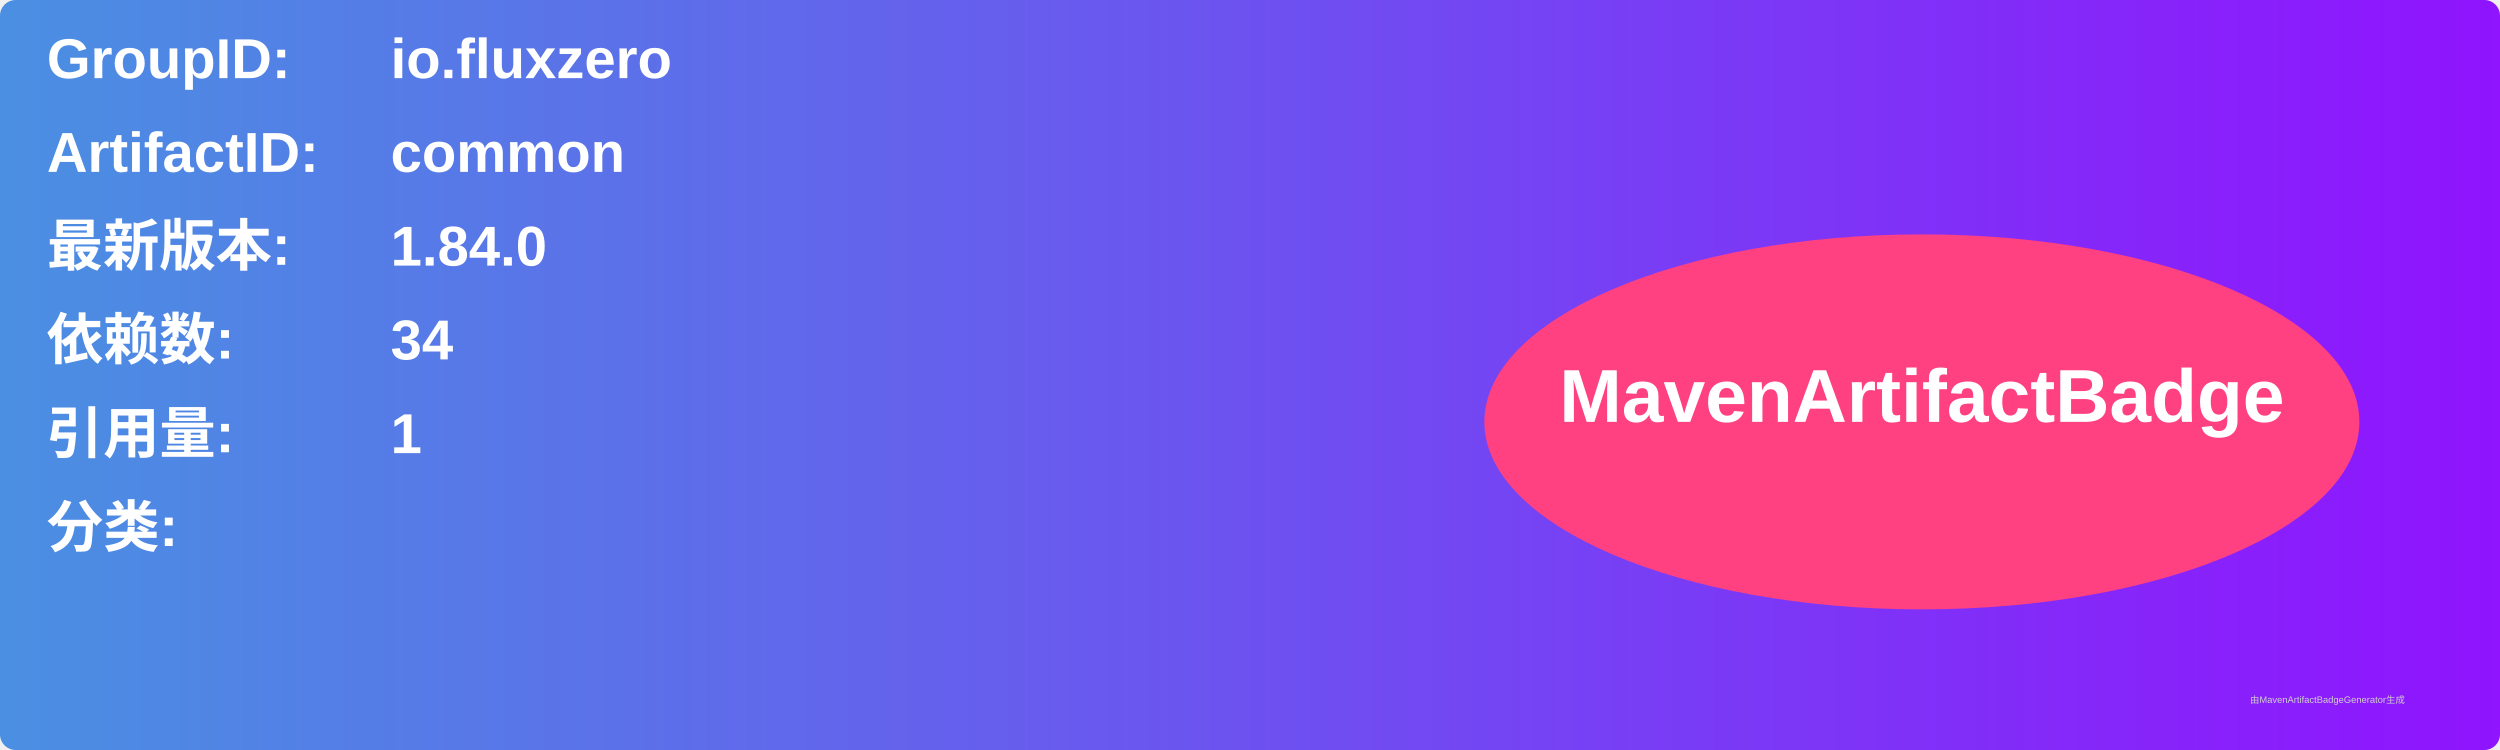
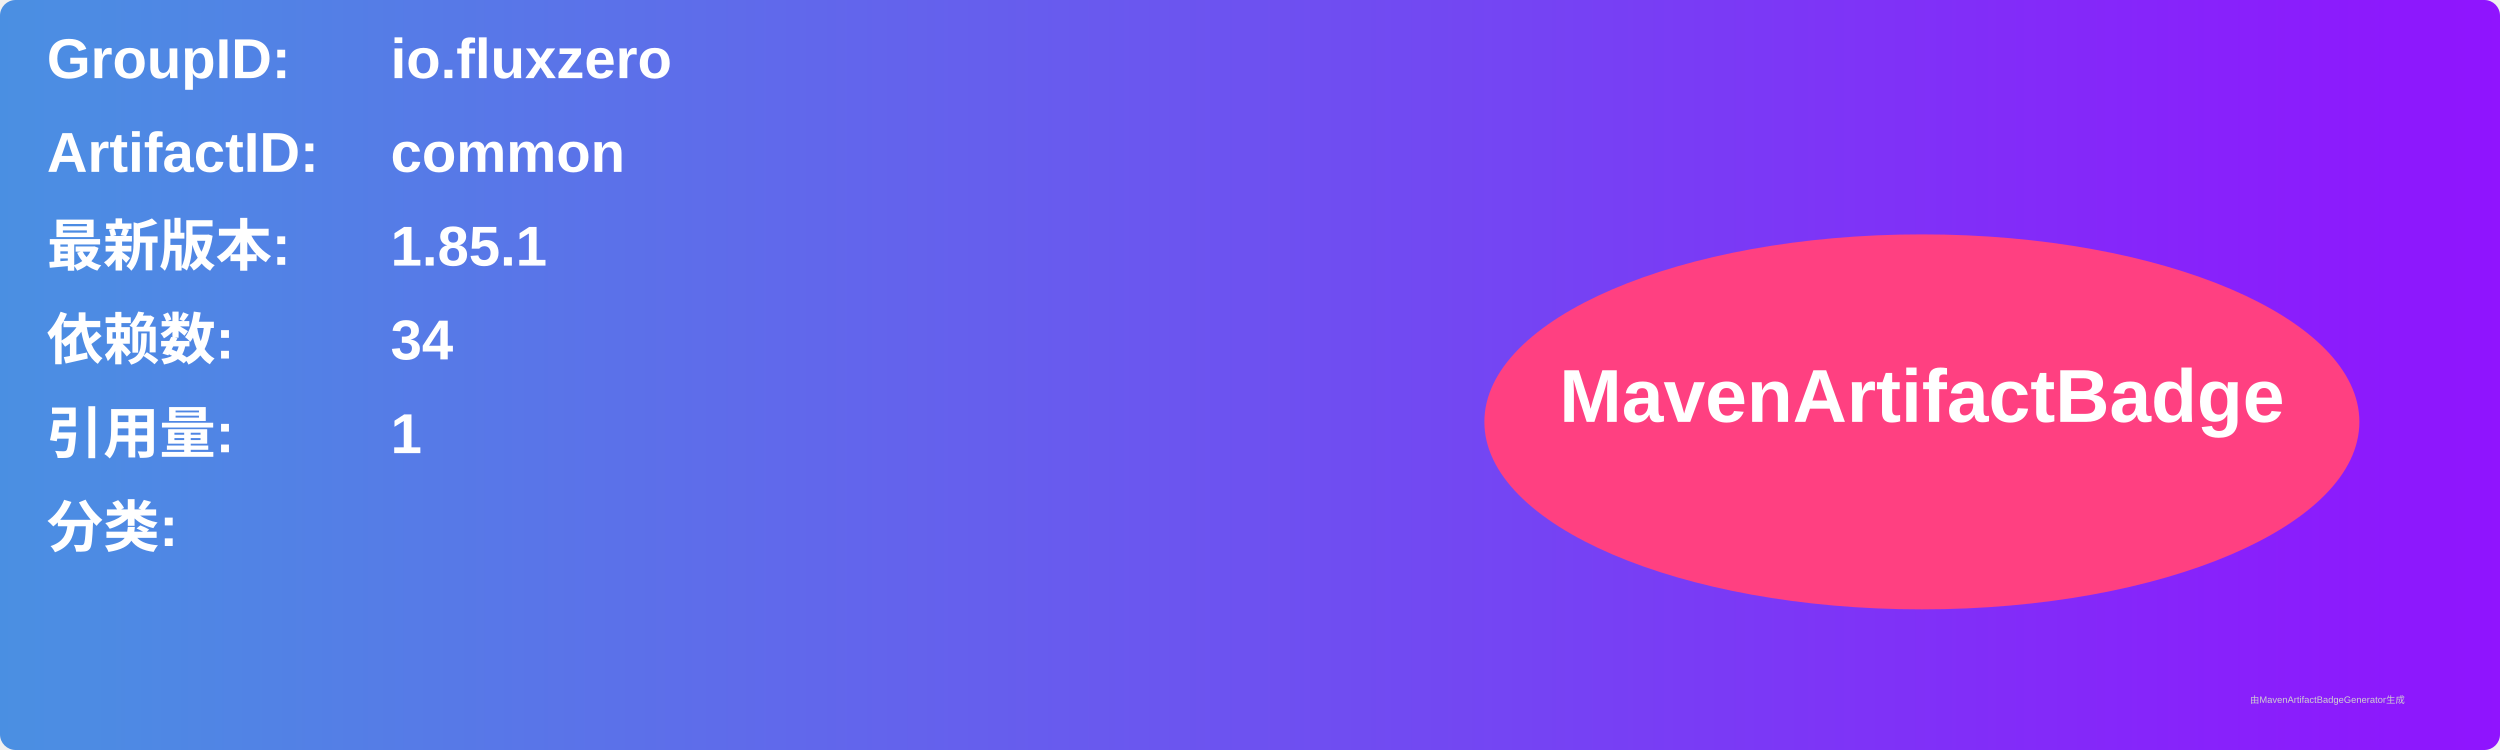
<svg xmlns="http://www.w3.org/2000/svg" width="800" height="240" viewBox="0 0 800 240">
  <linearGradient id="grad" x1="0%" y1="0%" x2="100%" y2="0%">
    <stop offset="0%" stop-color="#4a90e2" />
    <stop offset="100%" stop-color="#9013fe" />
  </linearGradient>
  <rect width="100%" height="100%" rx="5" ry="5" fill="url(#grad)" />
  <g transform="translate(15, 15)">
    <text x="0" y="10" font-family="Arial" font-size="18" fill="white" font-weight="bold" width="260">GroupID:</text>
    <text x="110" y="10" font-family="Arial" font-size="18" fill="white" font-weight="bold" width="460">io.fluxzero</text>
    <text x="0" y="40" font-family="Arial" font-size="18" fill="white" font-weight="bold" width="260">ArtifactID:</text>
    <text x="110" y="40" font-family="Arial" font-size="18" fill="white" font-weight="bold" width="460">common</text>
    <text x="0" y="70" font-family="Arial" font-size="18" fill="white" font-weight="bold">最新版本:</text>
    <text x="110" y="70" font-family="Arial" font-size="18" fill="white" font-weight="bold">
-       <tspan font-weight="bold">1.84.0</tspan>
+       <tspan font-weight="bold">1.85.1</tspan>
    </text>
    <text x="0" y="100" font-family="Arial" font-size="18" fill="white" font-weight="bold">依赖数: </text>
    <text x="110" y="100" font-family="Arial" font-size="18" fill="white">
      <tspan font-weight="bold">34</tspan>
    </text>
    <text x="0" y="130" font-family="Arial" font-size="18" fill="white" font-weight="bold">引用量: </text>
    <text x="110" y="130" font-family="Arial" font-size="18" fill="white">
      <tspan font-weight="bold">1</tspan>
    </text>
    <text x="0" y="160" font-family="Arial" font-size="18" fill="white" font-weight="bold">分类:</text>
    <text x="10" y="190" font-family="Arial" font-size="10" fill="white">
      <tspan font-weight="bold" />
    </text>
    <ellipse cx="600" cy="120" rx="140" ry="60" fill="#ff4081" />
    <text x="600" y="120" text-anchor="middle" font-family="Arial" font-size="24" fill="white" font-weight="bold">MavenArtifactBadge</text>
  </g>
  <text x="720" y="225" font-family="Arial" font-size="3" fill="#d0d0d0">由MavenArtifactBadgeGenerator生成</text>
</svg>
